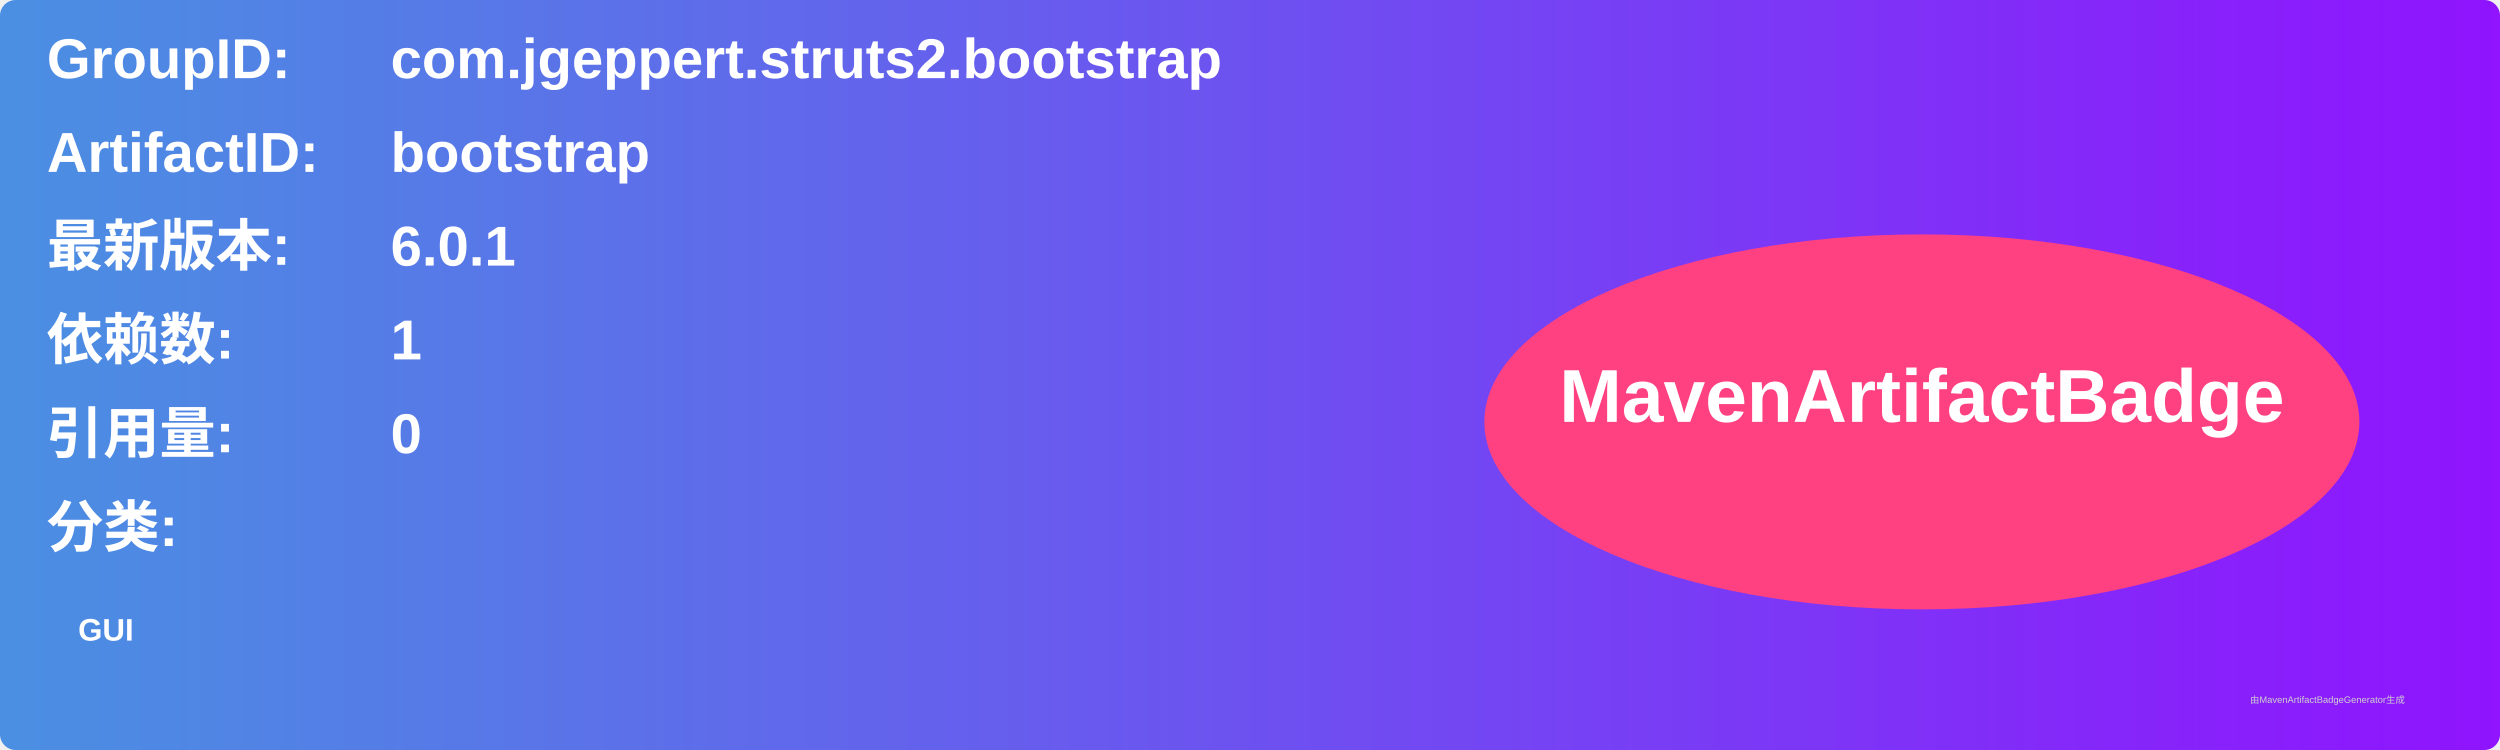
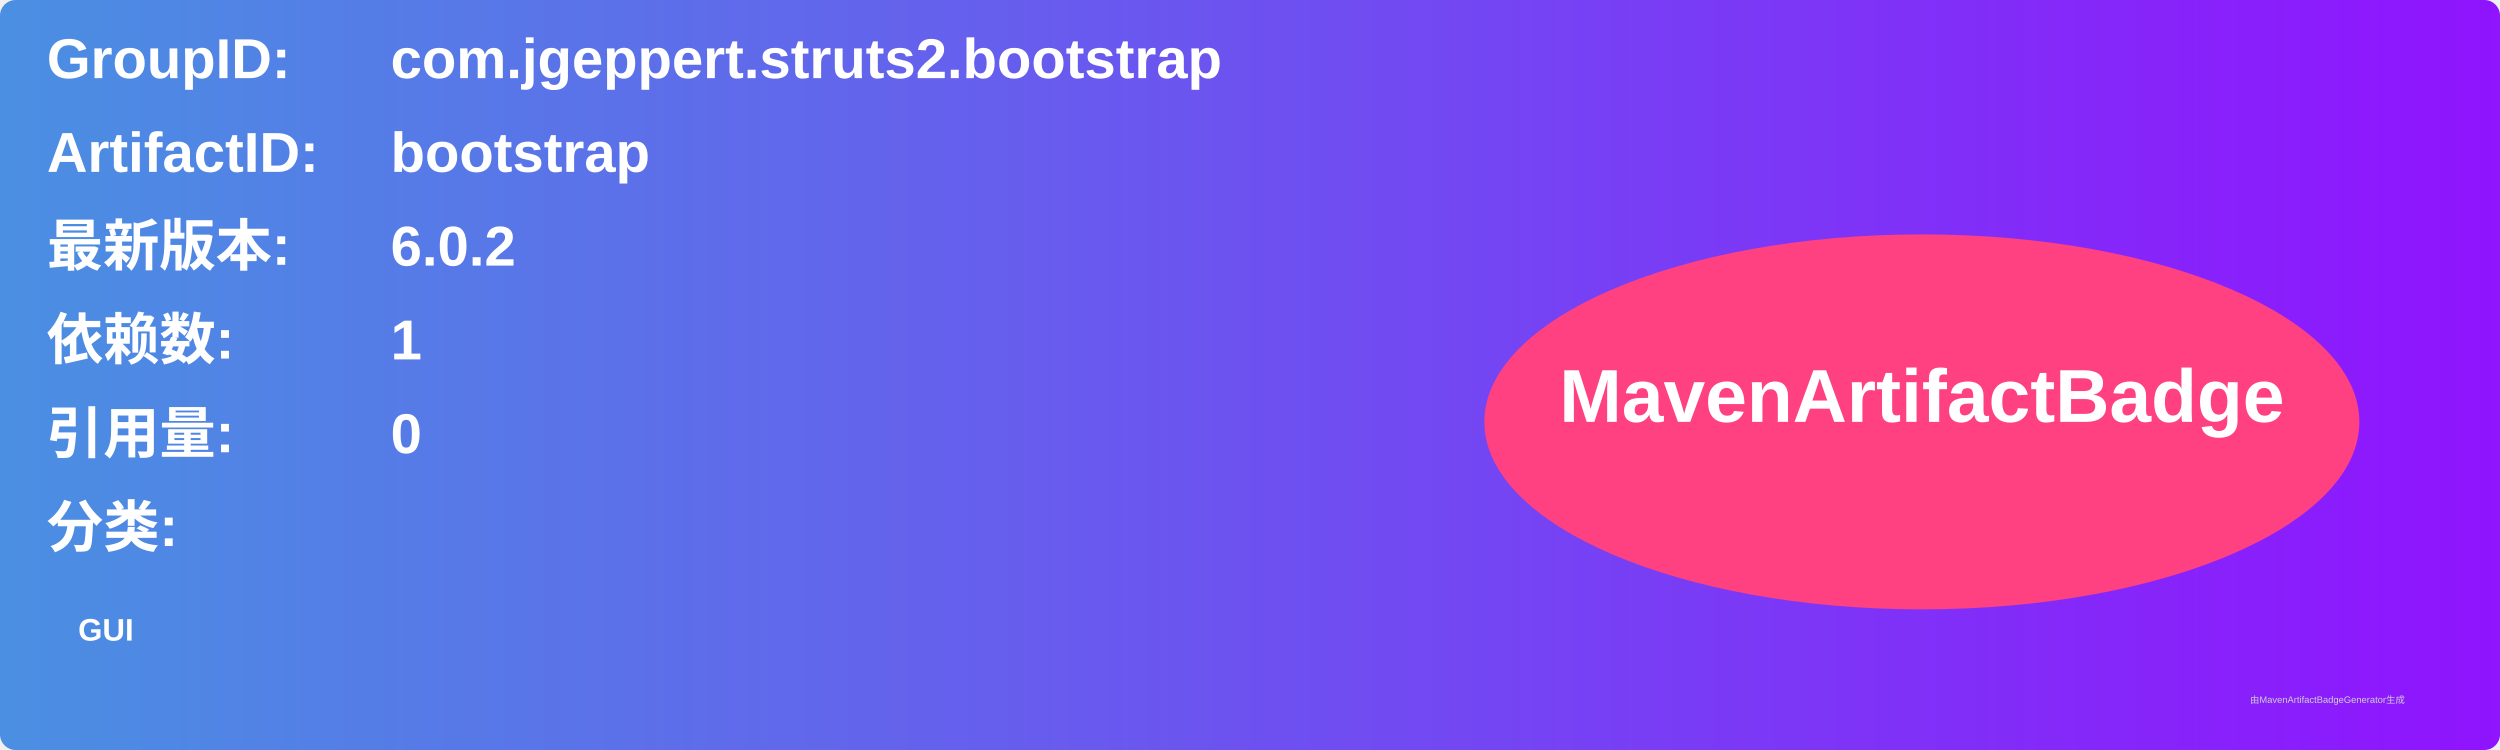
<svg xmlns="http://www.w3.org/2000/svg" width="800" height="240" viewBox="0 0 800 240">
  <linearGradient id="grad" x1="0%" y1="0%" x2="100%" y2="0%">
    <stop offset="0%" stop-color="#4a90e2" />
    <stop offset="100%" stop-color="#9013fe" />
  </linearGradient>
  <rect width="100%" height="100%" rx="5" ry="5" fill="url(#grad)" />
  <g transform="translate(15, 15)">
    <text x="0" y="10" font-family="Arial" font-size="18" fill="white" font-weight="bold" width="260">GroupID:</text>
    <text x="110" y="10" font-family="Arial" font-size="18" fill="white" font-weight="bold" width="460">com.jgeppert.struts2.bootstrap</text>
    <text x="0" y="40" font-family="Arial" font-size="18" fill="white" font-weight="bold" width="260">ArtifactID:</text>
    <text x="110" y="40" font-family="Arial" font-size="18" fill="white" font-weight="bold" width="460">bootstrap</text>
    <text x="0" y="70" font-family="Arial" font-size="18" fill="white" font-weight="bold">最新版本:</text>
    <text x="110" y="70" font-family="Arial" font-size="18" fill="white" font-weight="bold">
-       <tspan font-weight="bold">6.0.1</tspan>
+       <tspan font-weight="bold">6.0.2</tspan>
    </text>
    <text x="0" y="100" font-family="Arial" font-size="18" fill="white" font-weight="bold">依赖数: </text>
    <text x="110" y="100" font-family="Arial" font-size="18" fill="white">
      <tspan font-weight="bold">1</tspan>
    </text>
    <text x="0" y="130" font-family="Arial" font-size="18" fill="white" font-weight="bold">引用量: </text>
    <text x="110" y="130" font-family="Arial" font-size="18" fill="white">
      <tspan font-weight="bold">0</tspan>
    </text>
    <text x="0" y="160" font-family="Arial" font-size="18" fill="white" font-weight="bold">分类:</text>
    <text x="10" y="190" font-family="Arial" font-size="10" fill="white">
      <tspan font-weight="bold">GUI</tspan>
    </text>
    <ellipse cx="600" cy="120" rx="140" ry="60" fill="#ff4081" />
    <text x="600" y="120" text-anchor="middle" font-family="Arial" font-size="24" fill="white" font-weight="bold">MavenArtifactBadge</text>
  </g>
  <text x="720" y="225" font-family="Arial" font-size="3" fill="#d0d0d0">由MavenArtifactBadgeGenerator生成</text>
</svg>
